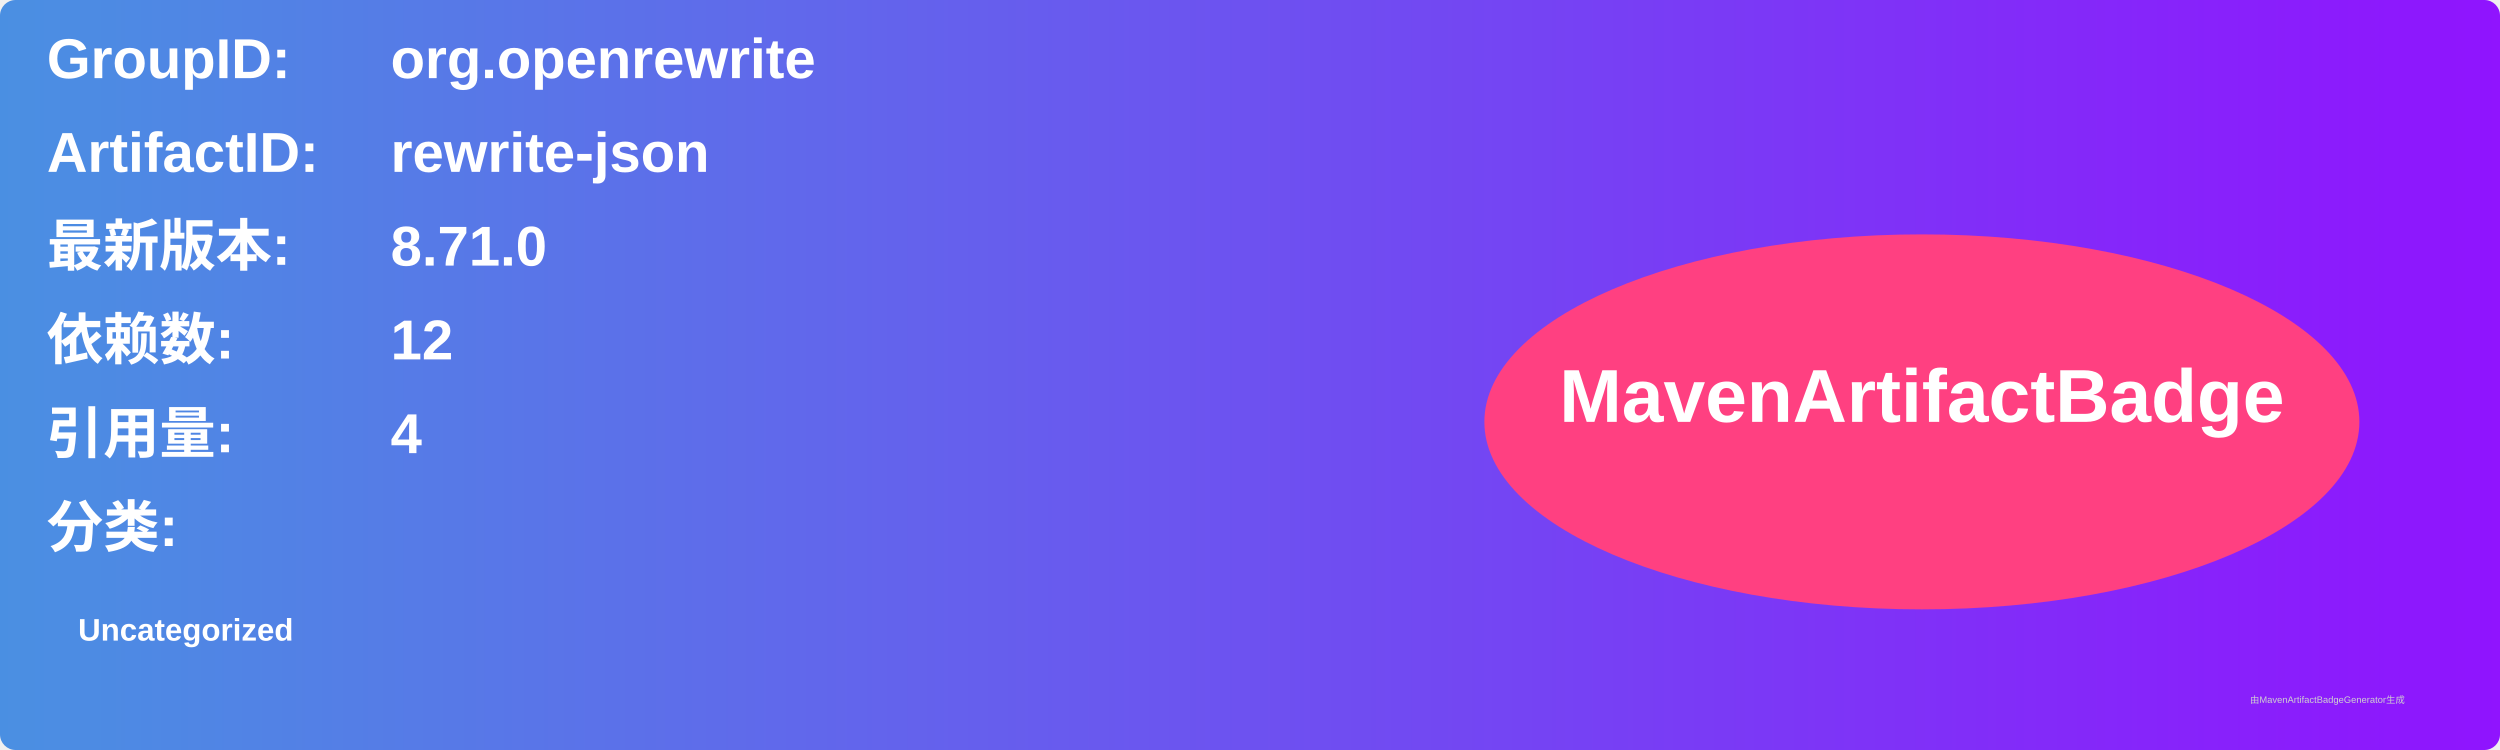
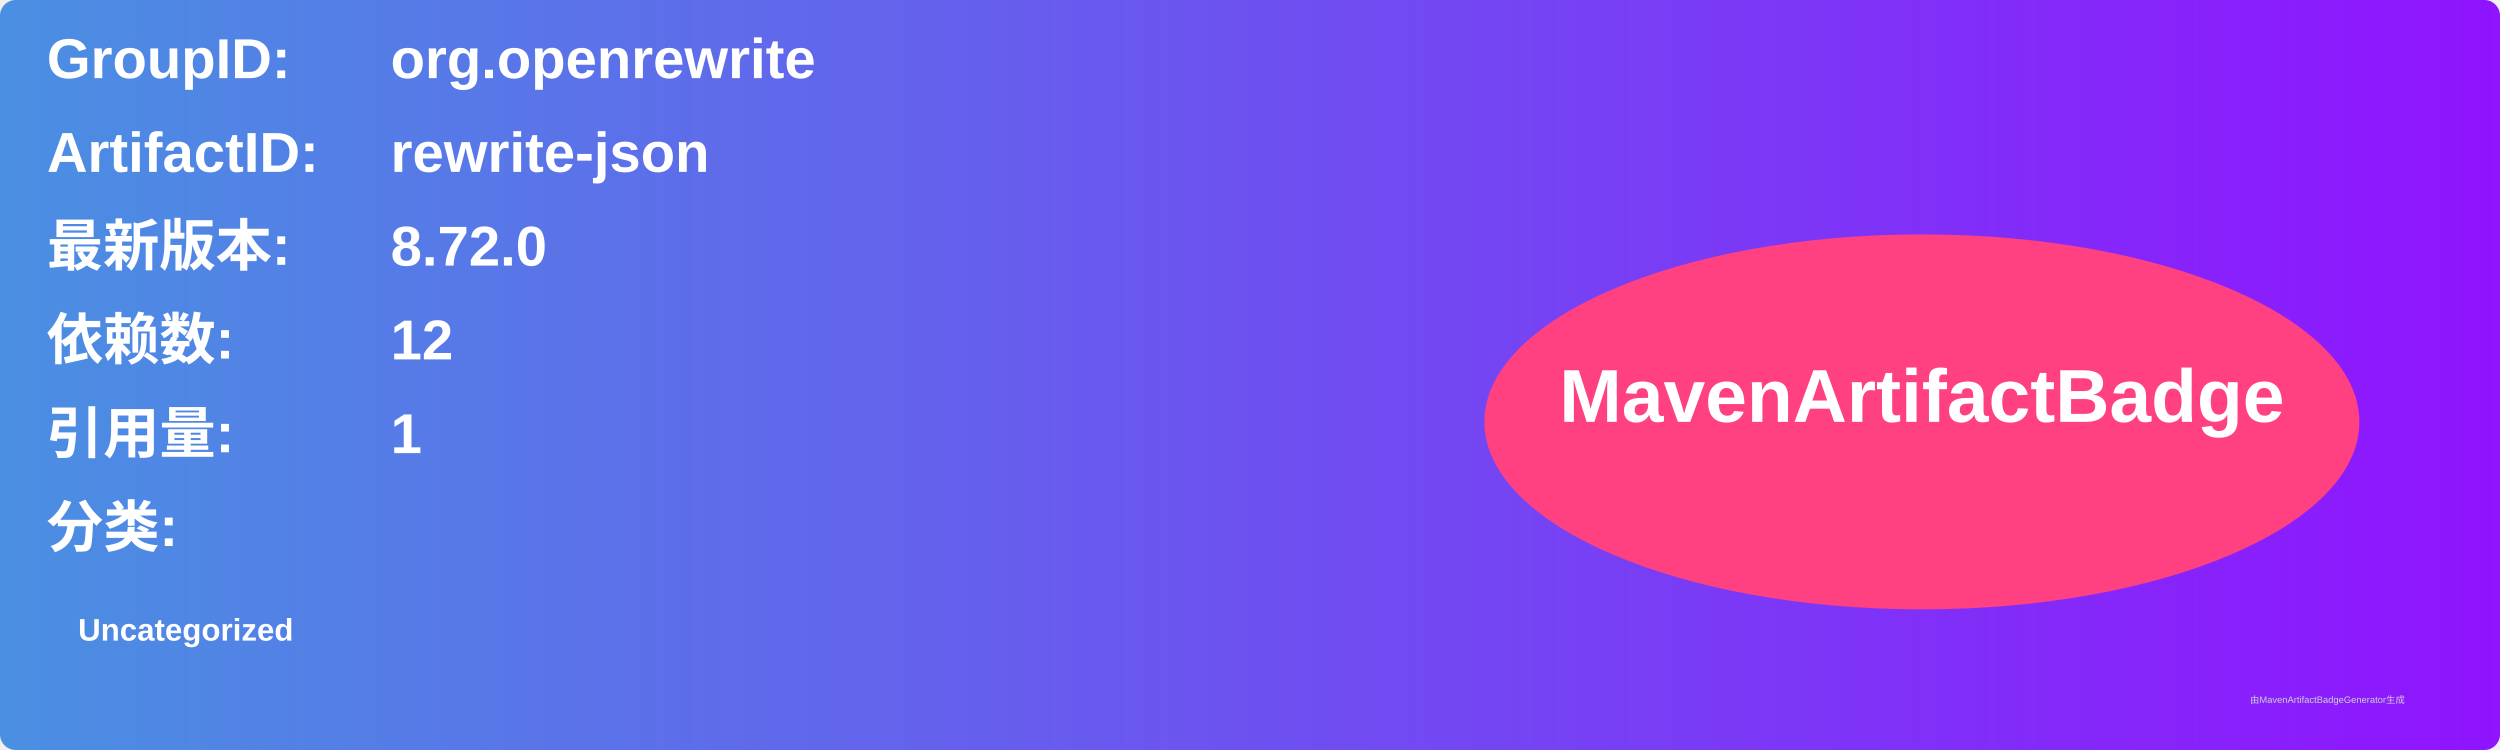
<svg xmlns="http://www.w3.org/2000/svg" width="800" height="240" viewBox="0 0 800 240">
  <linearGradient id="grad" x1="0%" y1="0%" x2="100%" y2="0%">
    <stop offset="0%" stop-color="#4a90e2" />
    <stop offset="100%" stop-color="#9013fe" />
  </linearGradient>
  <rect width="100%" height="100%" rx="5" ry="5" fill="url(#grad)" />
  <g transform="translate(15, 15)">
    <text x="0" y="10" font-family="Arial" font-size="18" fill="white" font-weight="bold" width="260">GroupID:</text>
    <text x="110" y="10" font-family="Arial" font-size="18" fill="white" font-weight="bold" width="460">org.openrewrite</text>
    <text x="0" y="40" font-family="Arial" font-size="18" fill="white" font-weight="bold" width="260">ArtifactID:</text>
    <text x="110" y="40" font-family="Arial" font-size="18" fill="white" font-weight="bold" width="460">rewrite-json</text>
    <text x="0" y="70" font-family="Arial" font-size="18" fill="white" font-weight="bold">最新版本:</text>
    <text x="110" y="70" font-family="Arial" font-size="18" fill="white" font-weight="bold">
-       <tspan font-weight="bold">8.71.0</tspan>
+       <tspan font-weight="bold">8.72.0</tspan>
    </text>
    <text x="0" y="100" font-family="Arial" font-size="18" fill="white" font-weight="bold">依赖数: </text>
    <text x="110" y="100" font-family="Arial" font-size="18" fill="white">
      <tspan font-weight="bold">12</tspan>
    </text>
    <text x="0" y="130" font-family="Arial" font-size="18" fill="white" font-weight="bold">引用量: </text>
    <text x="110" y="130" font-family="Arial" font-size="18" fill="white">
-       <tspan font-weight="bold">4</tspan>
+       <tspan font-weight="bold">1</tspan>
    </text>
    <text x="0" y="160" font-family="Arial" font-size="18" fill="white" font-weight="bold">分类:</text>
    <text x="10" y="190" font-family="Arial" font-size="10" fill="white">
      <tspan font-weight="bold">Uncategorized</tspan>
    </text>
    <ellipse cx="600" cy="120" rx="140" ry="60" fill="#ff4081" />
    <text x="600" y="120" text-anchor="middle" font-family="Arial" font-size="24" fill="white" font-weight="bold">MavenArtifactBadge</text>
  </g>
  <text x="720" y="225" font-family="Arial" font-size="3" fill="#d0d0d0">由MavenArtifactBadgeGenerator生成</text>
</svg>
